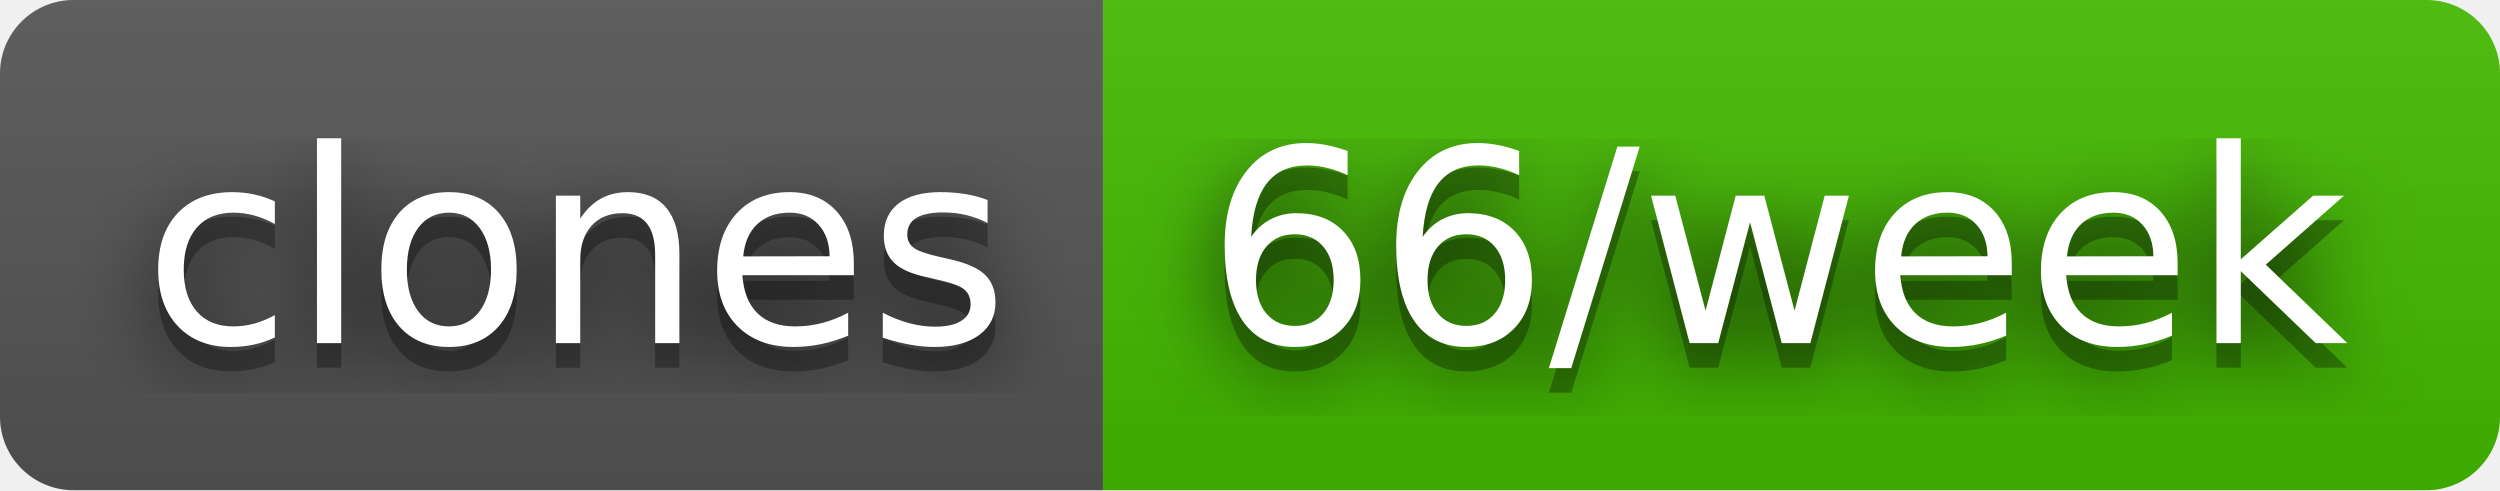
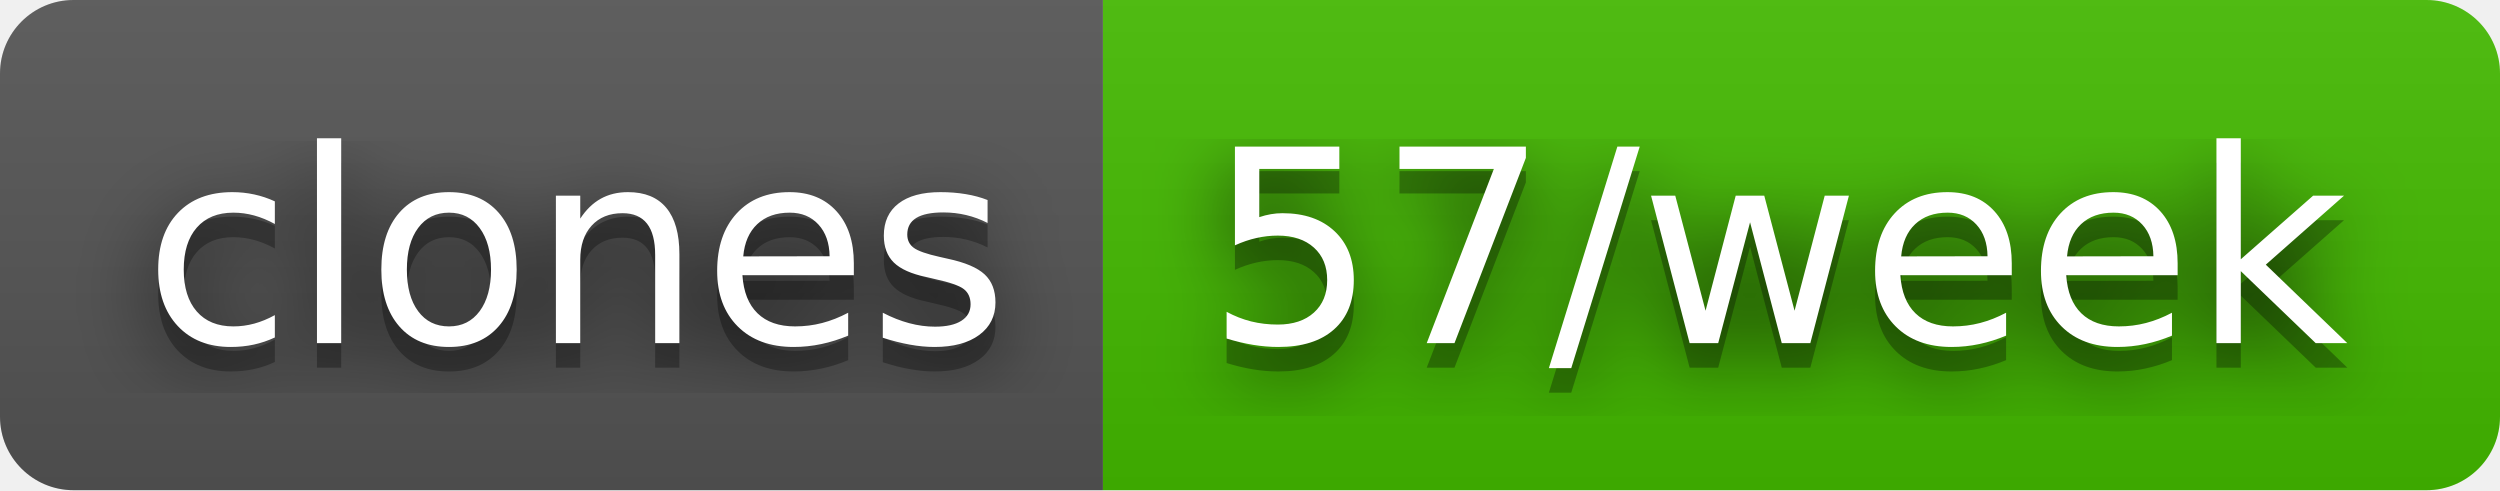
- <svg xmlns="http://www.w3.org/2000/svg" width="102" height="20" role="img" aria-label="clones: 66/week">
+ <svg xmlns="http://www.w3.org/2000/svg" width="102" height="20" role="img" aria-label="clones: 57/week">
  <filter id="blur">
    <feGaussianBlur stdDeviation="16" />
  </filter>
  <linearGradient id="s" x2="0" y2="100%">
    <stop offset="0" stop-color="#bbb" stop-opacity=".1" />
    <stop offset="1" stop-opacity=".1" />
  </linearGradient>
  <clipPath id="r">
    <rect width="102" height="20" rx="3" />
  </clipPath>
  <g clip-path="url(#r)">
    <rect width="45" height="20" fill="#555" />
    <rect x="45" width="57" height="20" fill="#4b0" />
    <rect width="102" height="20" fill="url(#s)" />
  </g>
  <g fill="#fff" text-anchor="middle" font-family="Verdana,Geneva,DejaVu Sans,sans-serif" text-rendering="geometricPrecision" font-size="110">
    <g transform="scale(.1)">
      <g aria-hidden="true" fill="#010101">
        <text x="235" y="150" fill-opacity=".8" filter="url(#blur)" textLength="350">clones</text>
        <text x="235" y="150" fill-opacity=".3" textLength="350">clones</text>
      </g>
      <text x="235" y="140" textLength="350">clones</text>
    </g>
    <g transform="scale(.1)">
      <g aria-hidden="true" fill="#010101">
-         <text x="725" y="150" fill-opacity=".8" filter="url(#blur)" textLength="470">66/week</text>
-         <text x="725" y="150" fill-opacity=".3" textLength="470">66/week</text>
+         <text x="725" y="150" fill-opacity=".8" filter="url(#blur)" textLength="470">57/week</text>
+         <text x="725" y="150" fill-opacity=".3" textLength="470">57/week</text>
      </g>
-       <text x="725" y="140" textLength="470">66/week</text>
+       <text x="725" y="140" textLength="470">57/week</text>
    </g>
  </g>
</svg>
